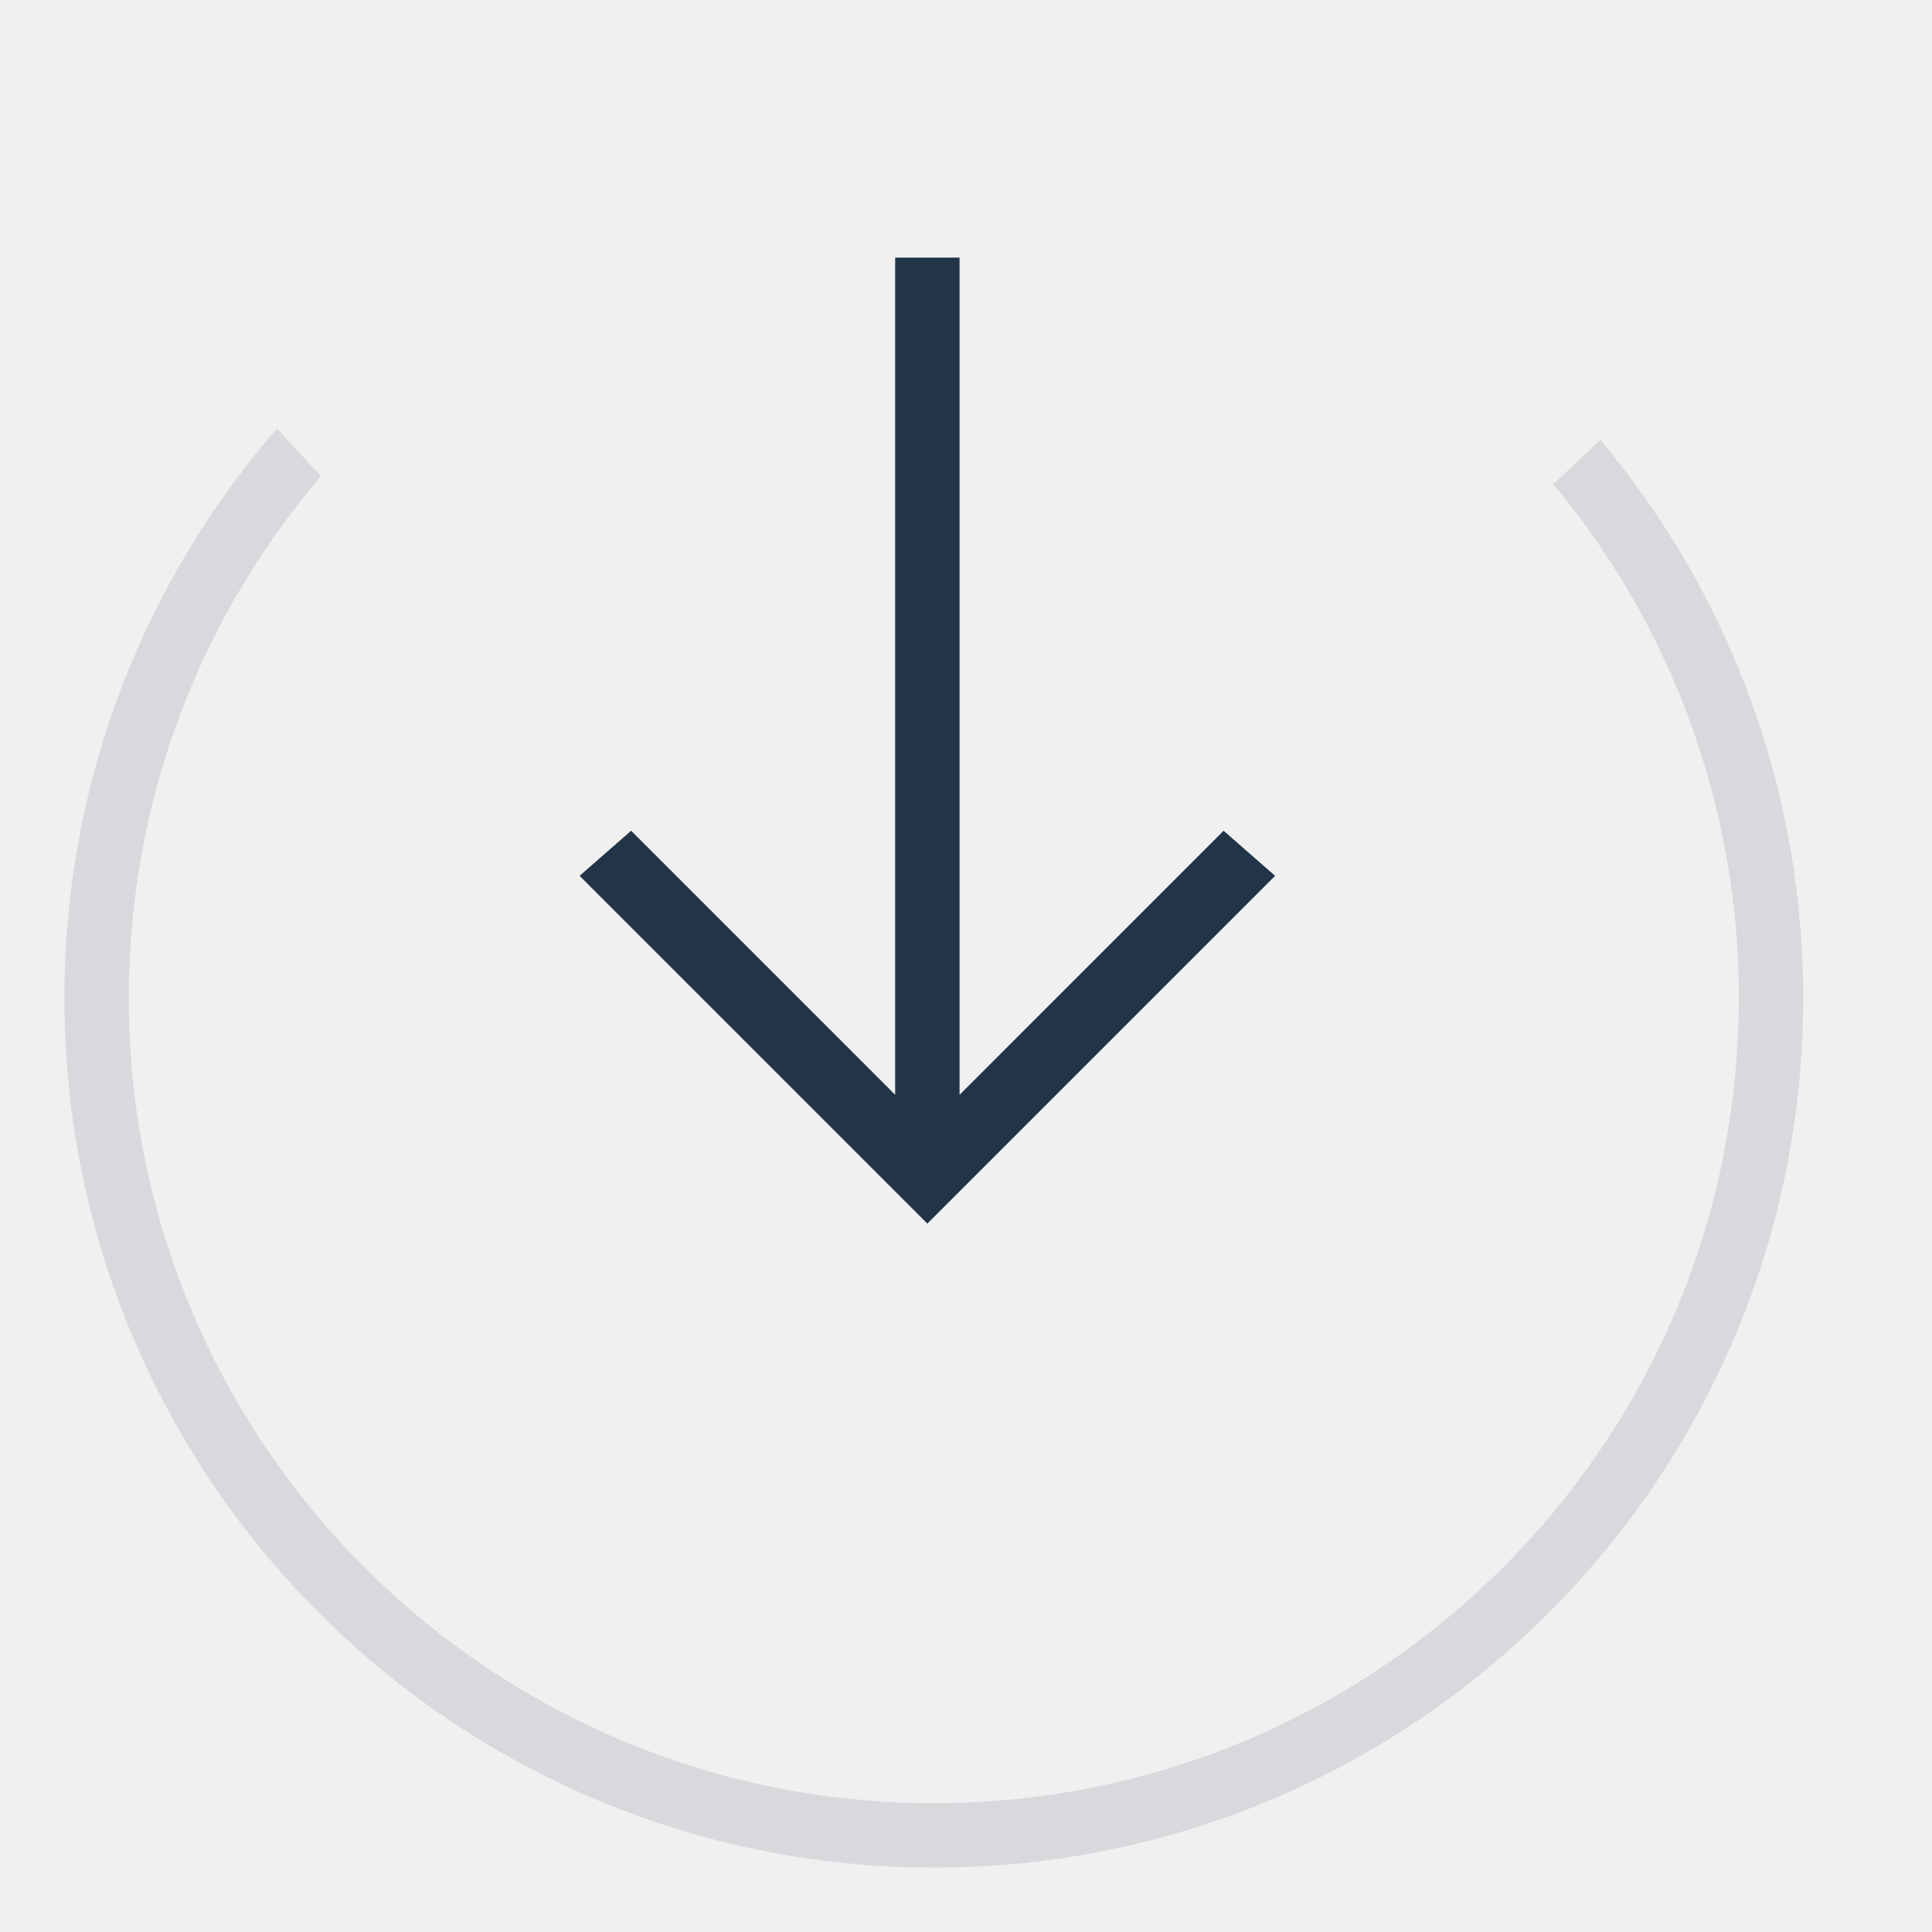
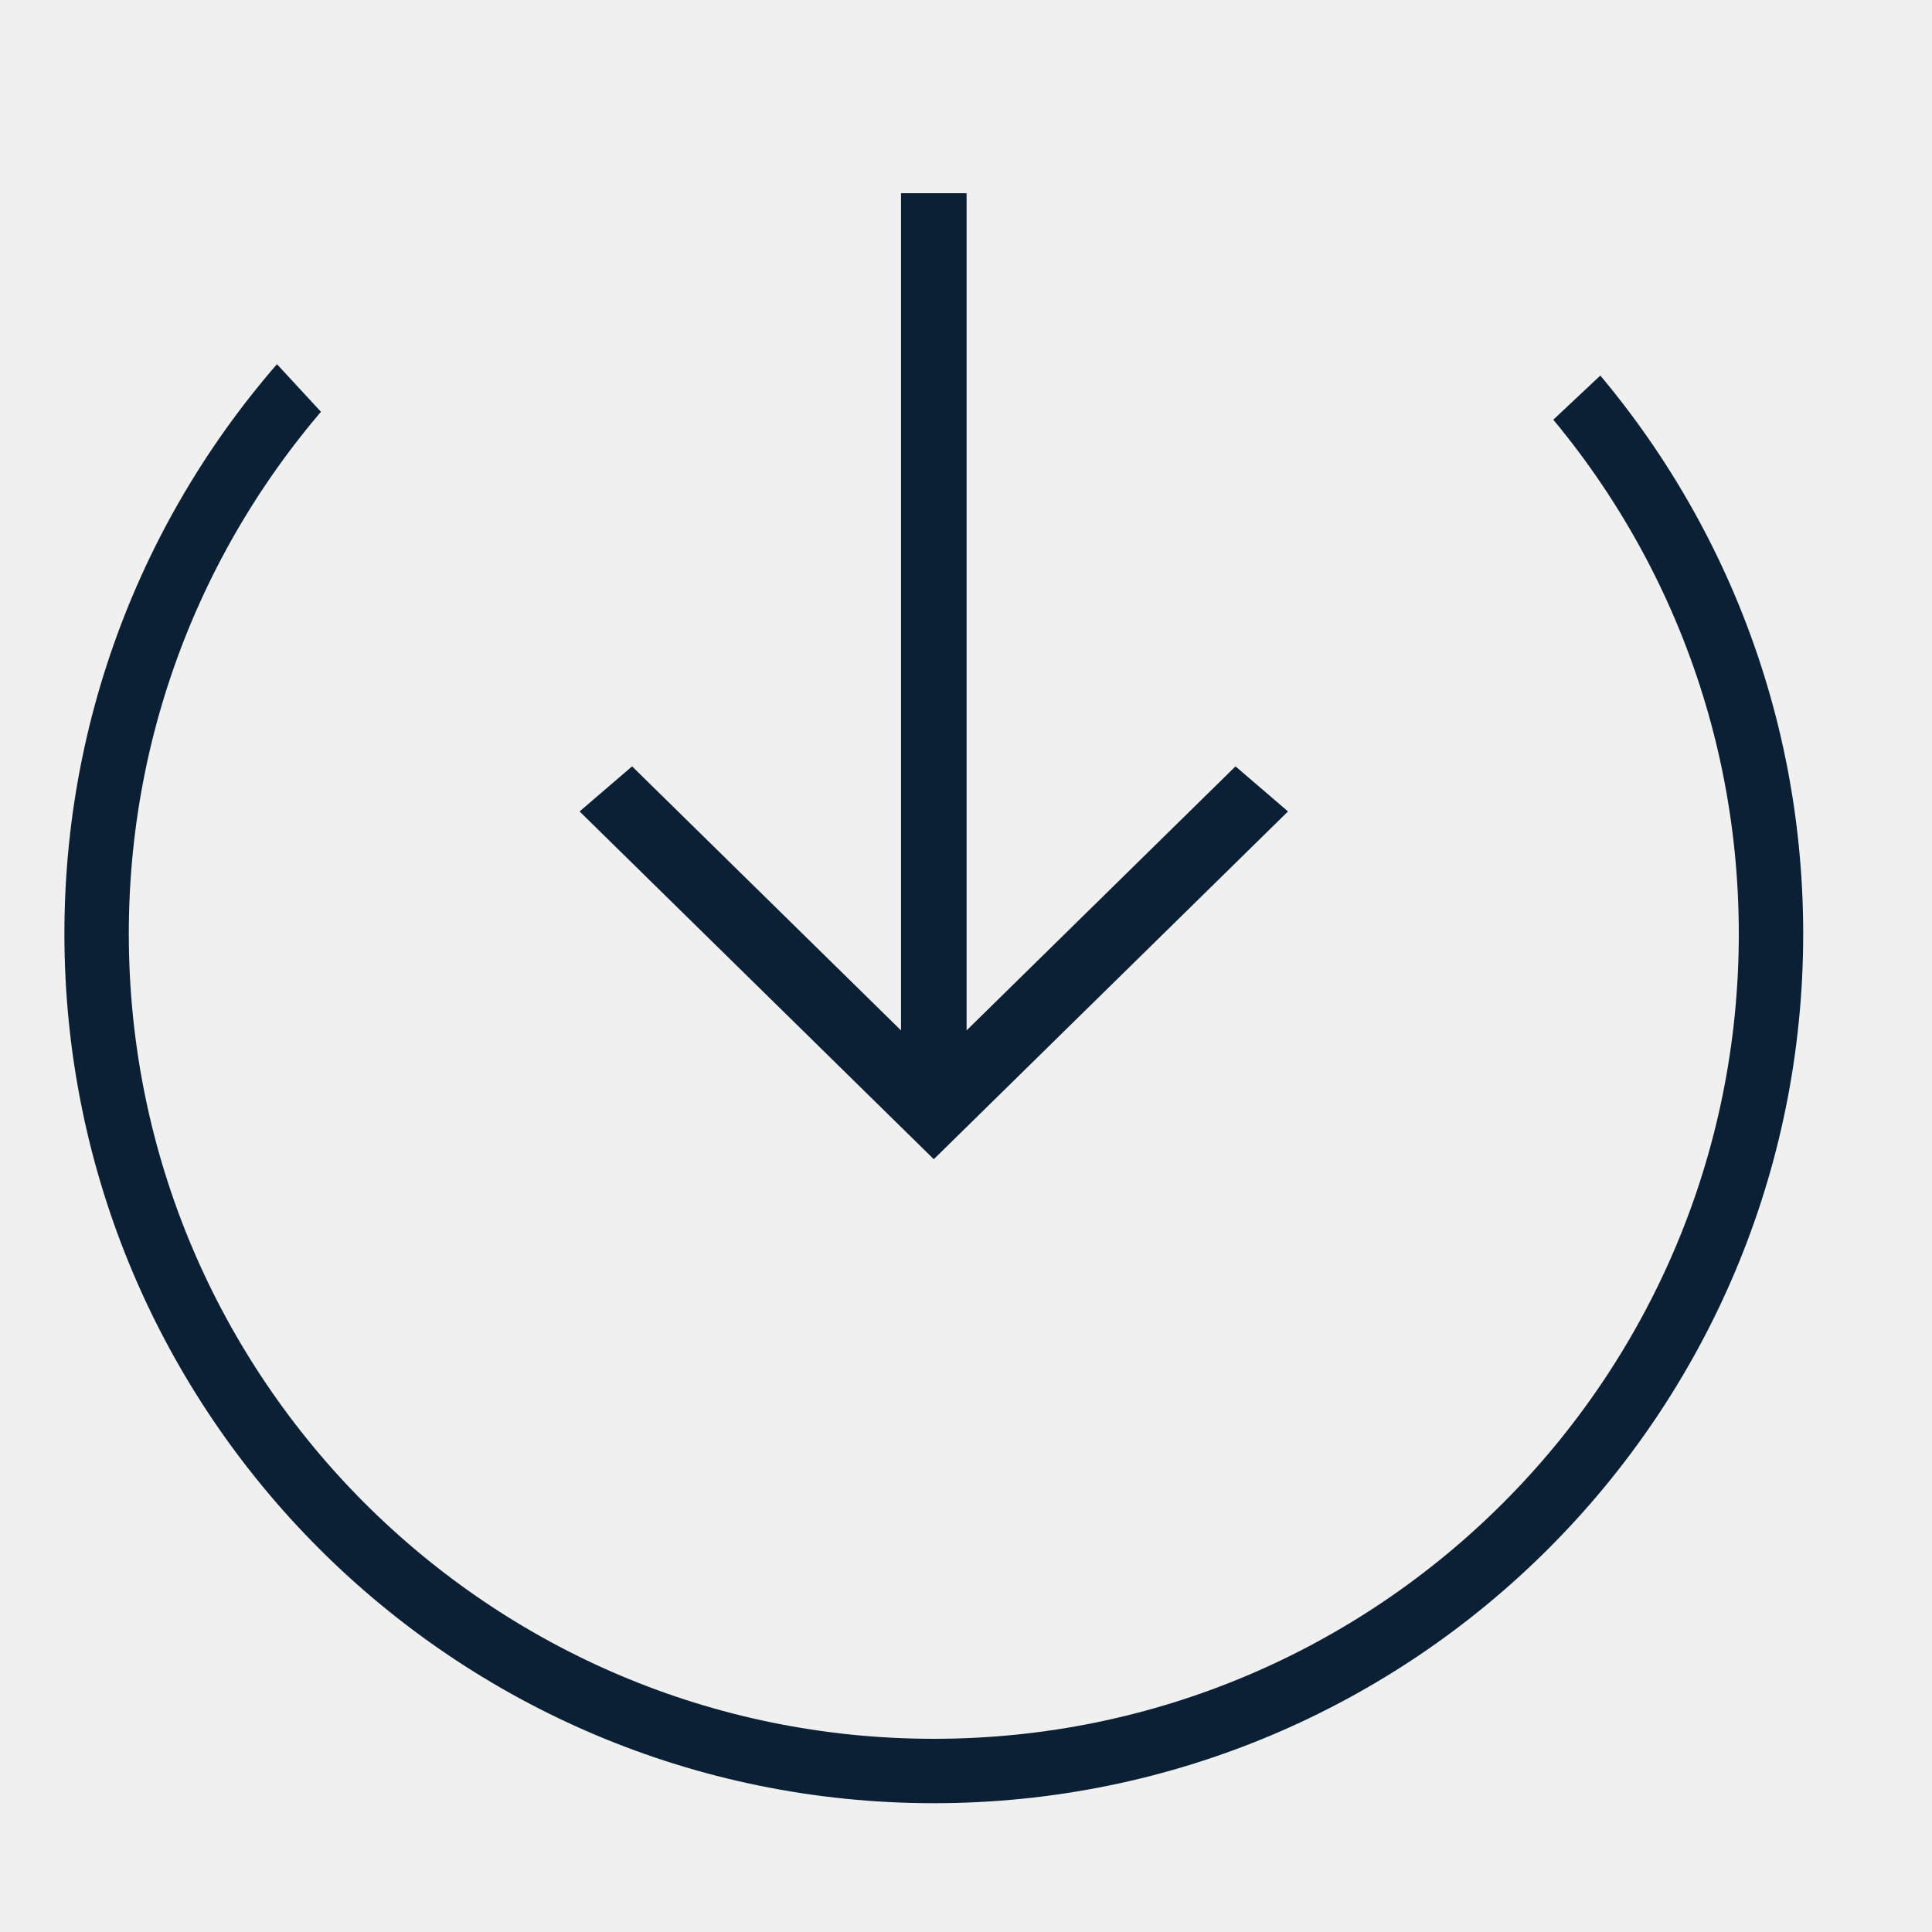
- <svg xmlns="http://www.w3.org/2000/svg" xmlns:xlink="http://www.w3.org/1999/xlink" width="30" height="30" viewBox="0 0 30 30">
+ <svg xmlns="http://www.w3.org/2000/svg" xmlns:xlink="http://www.w3.org/1999/xlink" width="30px" height="30px" viewBox="0 0 30 30" version="1.1">
  <defs>
-     <path id="a" d="M30 0L13.929 15.077 0 0v28h30z" />
+     <polygon id="path-1" points="30 0 13.929 15.077 0 0 0 28 30 28" />
  </defs>
-   <g fill="none" fill-rule="evenodd">
-     <g transform="translate(0 2)">
-       <mask id="b" fill="#0B1F35">
-         <use xlink:href="#a" />
-       </mask>
-       <circle cx="14.5" cy="13.5" r="13" stroke="#0B1F35" mask="url(#b)" />
+   <g id="Page-1" stroke="none" stroke-width="1" fill="none" fill-rule="evenodd">
+     <g id="icon_transfer-in_l_black">
+       <rect id="Rectangle" x="0" y="0" width="30" height="30" />
+       <g id="Oval-Clipped" transform="translate(0, 1)">
+         <mask id="mask-2" fill="white">
+           <use xlink:href="#path-1" />
+         </mask>
+         <g id="path-1" />
+         <circle id="Oval" stroke="#0B1F35" mask="url(#mask-2)" cx="14.5" cy="13.5" r="13" />
+       </g>
+       <polygon id="Shape" fill="#0B1F35" fill-rule="nonzero" points="20 12.6 19.185 11.9 15.009 16 15.009 3 13.991 3 13.991 16 9.815 11.9 9 12.6 14.5 18" />
    </g>
-     <path fill="#0B1F35" d="M19.8 13.6l-.8-.7-4.1 4.1V4h-1v13l-4.1-4.1-.8.7 5.4 5.4z" opacity=".9" />
  </g>
</svg>
